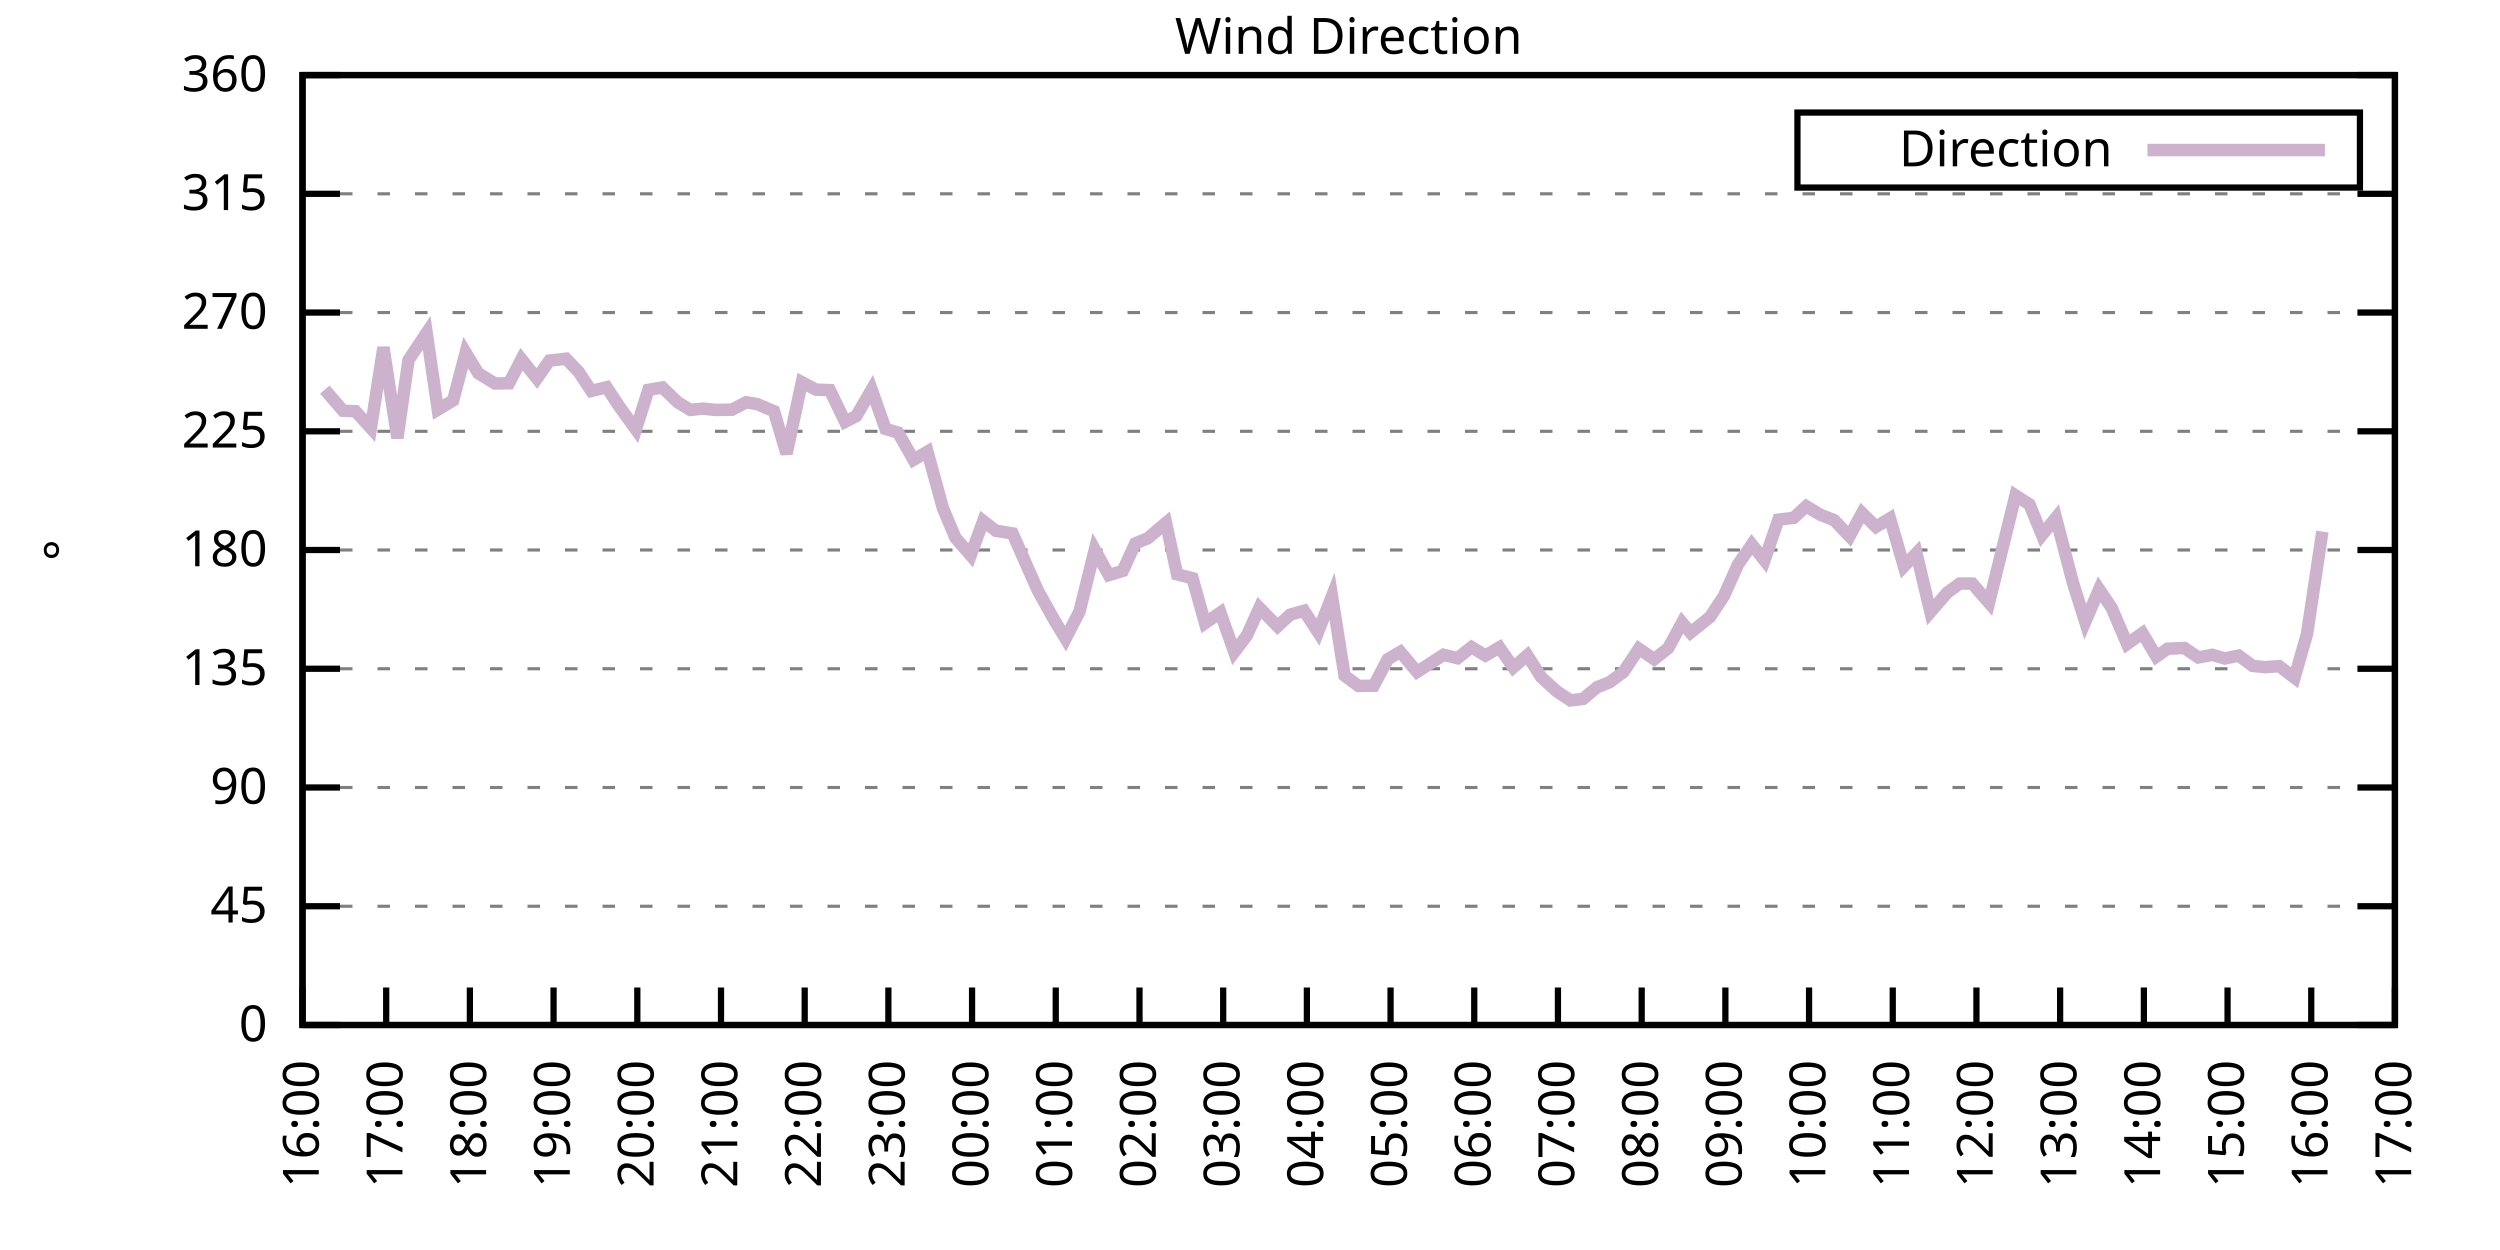
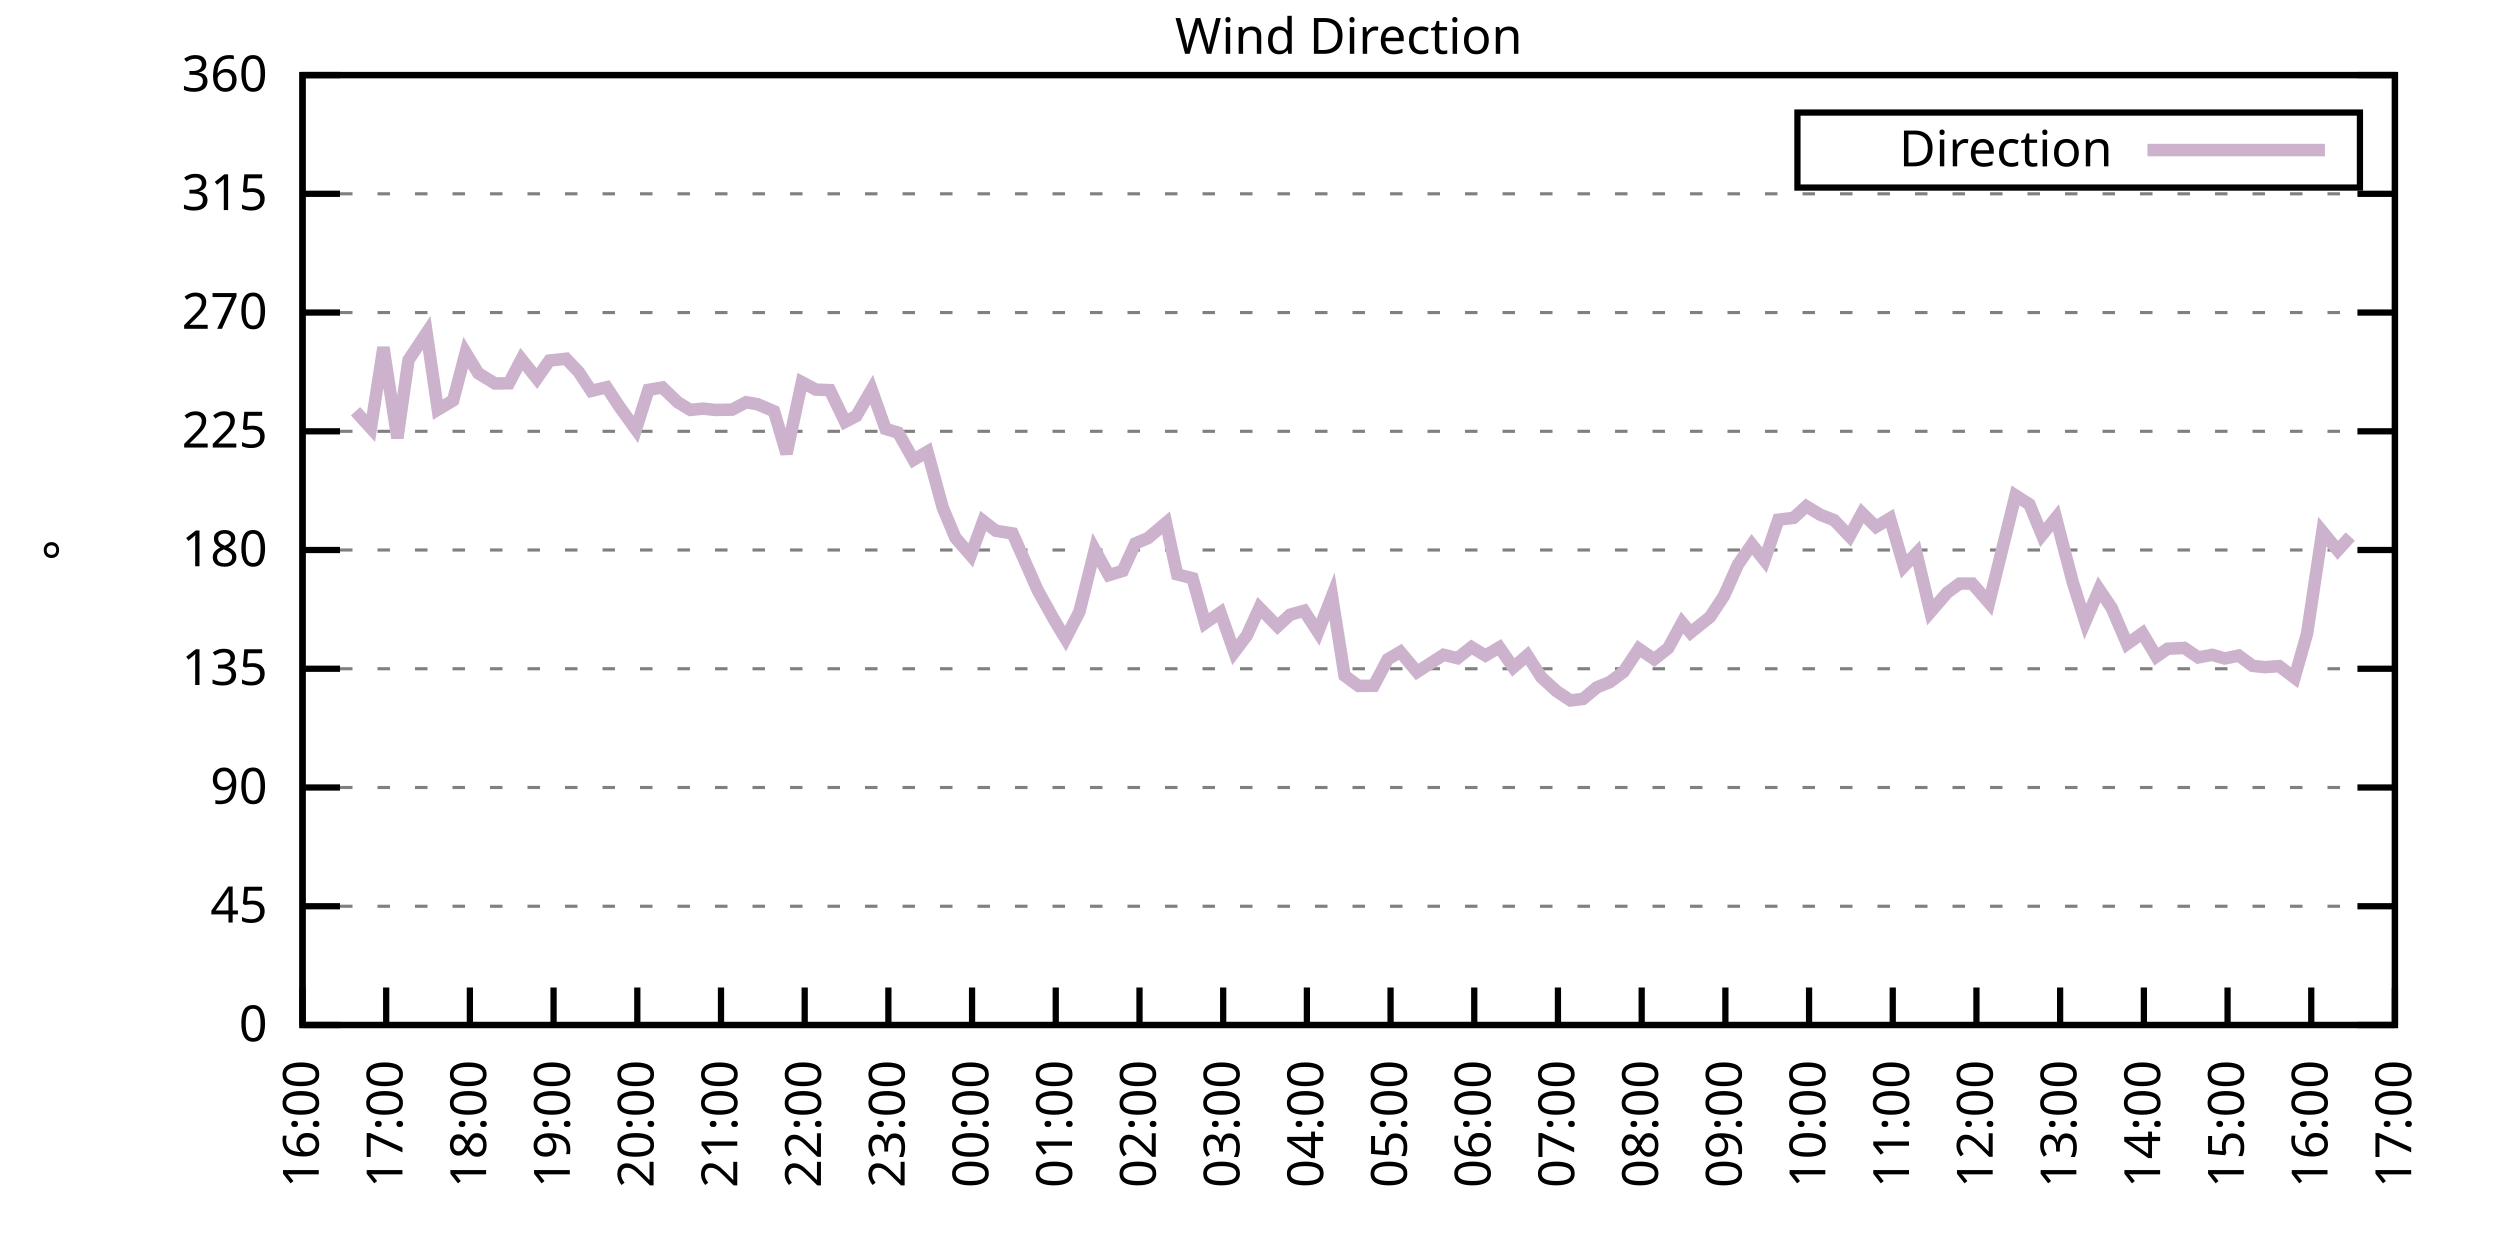
<svg xmlns="http://www.w3.org/2000/svg" xmlns:xlink="http://www.w3.org/1999/xlink" width="400" height="200" viewBox="0 0 400 200">
  <g id="gnuplot_canvas">
    <rect x="0" y="0" width="400" height="200" fill="none" />
    <defs>
      <circle id="gpDot" r="0.5" stroke-width="0.5" stroke="currentColor" />
      <path id="gpPt0" stroke-width="0.333" stroke="currentColor" d="M-1,0 h2 M0,-1 v2" />
      <path id="gpPt1" stroke-width="0.333" stroke="currentColor" d="M-1,-1 L1,1 M1,-1 L-1,1" />
      <path id="gpPt2" stroke-width="0.333" stroke="currentColor" d="M-1,0 L1,0 M0,-1 L0,1 M-1,-1 L1,1 M-1,1 L1,-1" />
      <rect id="gpPt3" stroke-width="0.333" stroke="currentColor" x="-1" y="-1" width="2" height="2" />
      <rect id="gpPt4" stroke-width="0.333" stroke="currentColor" fill="currentColor" x="-1" y="-1" width="2" height="2" />
      <circle id="gpPt5" stroke-width="0.333" stroke="currentColor" cx="0" cy="0" r="1" />
      <use xlink:href="#gpPt5" id="gpPt6" fill="currentColor" stroke="none" />
      <path id="gpPt7" stroke-width="0.333" stroke="currentColor" d="M0,-1.33 L-1.33,0.67 L1.33,0.67 z" />
      <use xlink:href="#gpPt7" id="gpPt8" fill="currentColor" stroke="none" />
      <use xlink:href="#gpPt7" id="gpPt9" stroke="currentColor" transform="rotate(180)" />
      <use xlink:href="#gpPt9" id="gpPt10" fill="currentColor" stroke="none" />
      <use xlink:href="#gpPt3" id="gpPt11" stroke="currentColor" transform="rotate(45)" />
      <use xlink:href="#gpPt11" id="gpPt12" fill="currentColor" stroke="none" />
      <path id="gpPt13" stroke-width="0.333" stroke="currentColor" d="M0,1.330 L1.265,0.411 L0.782,-1.067 L-0.782,-1.076 L-1.265,0.411 z" />
      <use xlink:href="#gpPt13" id="gpPt14" fill="currentColor" stroke="none" />
      <filter id="textbox" filterUnits="objectBoundingBox" x="0" y="0" height="1" width="1">
        <feFlood flood-color="white" flood-opacity="1" result="bgnd" />
        <feComposite in="SourceGraphic" in2="bgnd" operator="atop" />
      </filter>
      <filter id="greybox" filterUnits="objectBoundingBox" x="0" y="0" height="1" width="1">
        <feFlood flood-color="lightgrey" flood-opacity="1" result="grey" />
        <feComposite in="SourceGraphic" in2="grey" operator="atop" />
      </filter>
    </defs>
    <g fill="none" color="white" stroke="currentColor" stroke-width="1.00" stroke-linecap="butt" stroke-linejoin="miter">
</g>
    <g fill="none" color="black" stroke="currentColor" stroke-width="1.00" stroke-linecap="butt" stroke-linejoin="miter">
      <g stroke="none" shape-rendering="crispEdges">
        <polygon fill="rgb(255, 255, 255)" points="48.40,164.00 383.18,164.00 383.18,12.02 48.40,12.02 " />
      </g>
    </g>
    <g fill="none" color="black" stroke="currentColor" stroke-width="1.00" stroke-linecap="butt" stroke-linejoin="miter">
</g>
    <g fill="none" color="black" stroke="black" stroke-width="0.50" stroke-linecap="butt" stroke-linejoin="miter">
</g>
    <g fill="none" color="gray" stroke="currentColor" stroke-width="0.50" stroke-linecap="butt" stroke-linejoin="miter">
      <path stroke="gray" stroke-dasharray="2,4" class="gridline" d="M48.40,164.00 L383.19,164.00  " />
    </g>
    <g fill="none" color="gray" stroke="gray" stroke-width="1.00" stroke-linecap="butt" stroke-linejoin="miter">
</g>
    <g fill="none" color="black" stroke="currentColor" stroke-width="1.00" stroke-linecap="butt" stroke-linejoin="miter">
      <path stroke="black" d="M48.40,164.00 L54.40,164.00 M383.19,164.00 L377.19,164.00  " />
      <g transform="translate(42.80,166.60)" stroke="none" fill="black" font-family="Sans" font-size="8.00" text-anchor="end">
        <text>
          <tspan font-family="Sans"> 0</tspan>
        </text>
      </g>
    </g>
    <g fill="none" color="black" stroke="currentColor" stroke-width="1.00" stroke-linecap="butt" stroke-linejoin="miter">
</g>
    <g fill="none" color="black" stroke="black" stroke-width="0.50" stroke-linecap="butt" stroke-linejoin="miter">
</g>
    <g fill="none" color="gray" stroke="currentColor" stroke-width="0.50" stroke-linecap="butt" stroke-linejoin="miter">
      <path stroke="gray" stroke-dasharray="2,4" class="gridline" d="M48.40,145.00 L383.19,145.00  " />
    </g>
    <g fill="none" color="gray" stroke="gray" stroke-width="1.00" stroke-linecap="butt" stroke-linejoin="miter">
</g>
    <g fill="none" color="black" stroke="currentColor" stroke-width="1.00" stroke-linecap="butt" stroke-linejoin="miter">
      <path stroke="black" d="M48.40,145.00 L54.40,145.00 M383.19,145.00 L377.19,145.00  " />
      <g transform="translate(42.80,147.60)" stroke="none" fill="black" font-family="Sans" font-size="8.00" text-anchor="end">
        <text>
          <tspan font-family="Sans"> 45</tspan>
        </text>
      </g>
    </g>
    <g fill="none" color="black" stroke="currentColor" stroke-width="1.00" stroke-linecap="butt" stroke-linejoin="miter">
</g>
    <g fill="none" color="black" stroke="black" stroke-width="0.50" stroke-linecap="butt" stroke-linejoin="miter">
</g>
    <g fill="none" color="gray" stroke="currentColor" stroke-width="0.50" stroke-linecap="butt" stroke-linejoin="miter">
      <path stroke="gray" stroke-dasharray="2,4" class="gridline" d="M48.40,126.00 L383.19,126.00  " />
    </g>
    <g fill="none" color="gray" stroke="gray" stroke-width="1.00" stroke-linecap="butt" stroke-linejoin="miter">
</g>
    <g fill="none" color="black" stroke="currentColor" stroke-width="1.00" stroke-linecap="butt" stroke-linejoin="miter">
      <path stroke="black" d="M48.40,126.00 L54.40,126.00 M383.19,126.00 L377.19,126.00  " />
      <g transform="translate(42.80,128.60)" stroke="none" fill="black" font-family="Sans" font-size="8.00" text-anchor="end">
        <text>
          <tspan font-family="Sans"> 90</tspan>
        </text>
      </g>
    </g>
    <g fill="none" color="black" stroke="currentColor" stroke-width="1.00" stroke-linecap="butt" stroke-linejoin="miter">
</g>
    <g fill="none" color="black" stroke="black" stroke-width="0.50" stroke-linecap="butt" stroke-linejoin="miter">
</g>
    <g fill="none" color="gray" stroke="currentColor" stroke-width="0.50" stroke-linecap="butt" stroke-linejoin="miter">
      <path stroke="gray" stroke-dasharray="2,4" class="gridline" d="M48.40,107.00 L383.19,107.00  " />
    </g>
    <g fill="none" color="gray" stroke="gray" stroke-width="1.00" stroke-linecap="butt" stroke-linejoin="miter">
</g>
    <g fill="none" color="black" stroke="currentColor" stroke-width="1.00" stroke-linecap="butt" stroke-linejoin="miter">
      <path stroke="black" d="M48.40,107.00 L54.40,107.00 M383.19,107.00 L377.19,107.00  " />
      <g transform="translate(42.80,109.60)" stroke="none" fill="black" font-family="Sans" font-size="8.00" text-anchor="end">
        <text>
          <tspan font-family="Sans"> 135</tspan>
        </text>
      </g>
    </g>
    <g fill="none" color="black" stroke="currentColor" stroke-width="1.00" stroke-linecap="butt" stroke-linejoin="miter">
</g>
    <g fill="none" color="black" stroke="black" stroke-width="0.50" stroke-linecap="butt" stroke-linejoin="miter">
</g>
    <g fill="none" color="gray" stroke="currentColor" stroke-width="0.50" stroke-linecap="butt" stroke-linejoin="miter">
      <path stroke="gray" stroke-dasharray="2,4" class="gridline" d="M48.40,88.00 L383.19,88.00  " />
    </g>
    <g fill="none" color="gray" stroke="gray" stroke-width="1.00" stroke-linecap="butt" stroke-linejoin="miter">
</g>
    <g fill="none" color="black" stroke="currentColor" stroke-width="1.00" stroke-linecap="butt" stroke-linejoin="miter">
      <path stroke="black" d="M48.40,88.00 L54.40,88.00 M383.19,88.00 L377.19,88.00  " />
      <g transform="translate(42.80,90.60)" stroke="none" fill="black" font-family="Sans" font-size="8.00" text-anchor="end">
        <text>
          <tspan font-family="Sans"> 180</tspan>
        </text>
      </g>
    </g>
    <g fill="none" color="black" stroke="currentColor" stroke-width="1.00" stroke-linecap="butt" stroke-linejoin="miter">
</g>
    <g fill="none" color="black" stroke="black" stroke-width="0.50" stroke-linecap="butt" stroke-linejoin="miter">
</g>
    <g fill="none" color="gray" stroke="currentColor" stroke-width="0.50" stroke-linecap="butt" stroke-linejoin="miter">
      <path stroke="gray" stroke-dasharray="2,4" class="gridline" d="M48.40,69.01 L383.19,69.01  " />
    </g>
    <g fill="none" color="gray" stroke="gray" stroke-width="1.00" stroke-linecap="butt" stroke-linejoin="miter">
</g>
    <g fill="none" color="black" stroke="currentColor" stroke-width="1.00" stroke-linecap="butt" stroke-linejoin="miter">
      <path stroke="black" d="M48.40,69.01 L54.40,69.01 M383.19,69.01 L377.19,69.01  " />
      <g transform="translate(42.80,71.61)" stroke="none" fill="black" font-family="Sans" font-size="8.00" text-anchor="end">
        <text>
          <tspan font-family="Sans"> 225</tspan>
        </text>
      </g>
    </g>
    <g fill="none" color="black" stroke="currentColor" stroke-width="1.00" stroke-linecap="butt" stroke-linejoin="miter">
</g>
    <g fill="none" color="black" stroke="black" stroke-width="0.50" stroke-linecap="butt" stroke-linejoin="miter">
</g>
    <g fill="none" color="gray" stroke="currentColor" stroke-width="0.50" stroke-linecap="butt" stroke-linejoin="miter">
      <path stroke="gray" stroke-dasharray="2,4" class="gridline" d="M48.40,50.01 L383.19,50.01  " />
    </g>
    <g fill="none" color="gray" stroke="gray" stroke-width="1.00" stroke-linecap="butt" stroke-linejoin="miter">
</g>
    <g fill="none" color="black" stroke="currentColor" stroke-width="1.00" stroke-linecap="butt" stroke-linejoin="miter">
      <path stroke="black" d="M48.40,50.01 L54.40,50.01 M383.19,50.01 L377.19,50.01  " />
      <g transform="translate(42.80,52.61)" stroke="none" fill="black" font-family="Sans" font-size="8.00" text-anchor="end">
        <text>
          <tspan font-family="Sans"> 270</tspan>
        </text>
      </g>
    </g>
    <g fill="none" color="black" stroke="currentColor" stroke-width="1.00" stroke-linecap="butt" stroke-linejoin="miter">
</g>
    <g fill="none" color="black" stroke="black" stroke-width="0.50" stroke-linecap="butt" stroke-linejoin="miter">
</g>
    <g fill="none" color="gray" stroke="currentColor" stroke-width="0.50" stroke-linecap="butt" stroke-linejoin="miter">
      <path stroke="gray" stroke-dasharray="2,4" class="gridline" d="M48.40,31.01 L383.19,31.01  " />
    </g>
    <g fill="none" color="gray" stroke="gray" stroke-width="1.00" stroke-linecap="butt" stroke-linejoin="miter">
</g>
    <g fill="none" color="black" stroke="currentColor" stroke-width="1.00" stroke-linecap="butt" stroke-linejoin="miter">
      <path stroke="black" d="M48.40,31.01 L54.40,31.01 M383.19,31.01 L377.19,31.01  " />
      <g transform="translate(42.80,33.61)" stroke="none" fill="black" font-family="Sans" font-size="8.00" text-anchor="end">
        <text>
          <tspan font-family="Sans"> 315</tspan>
        </text>
      </g>
    </g>
    <g fill="none" color="black" stroke="currentColor" stroke-width="1.00" stroke-linecap="butt" stroke-linejoin="miter">
</g>
    <g fill="none" color="black" stroke="black" stroke-width="0.50" stroke-linecap="butt" stroke-linejoin="miter">
</g>
    <g fill="none" color="gray" stroke="currentColor" stroke-width="0.50" stroke-linecap="butt" stroke-linejoin="miter">
      <path stroke="gray" stroke-dasharray="2,4" class="gridline" d="M48.40,12.01 L383.19,12.01  " />
    </g>
    <g fill="none" color="gray" stroke="gray" stroke-width="1.00" stroke-linecap="butt" stroke-linejoin="miter">
</g>
    <g fill="none" color="black" stroke="currentColor" stroke-width="1.00" stroke-linecap="butt" stroke-linejoin="miter">
      <path stroke="black" d="M48.40,12.01 L54.40,12.01 M383.19,12.01 L377.19,12.01  " />
      <g transform="translate(42.80,14.61)" stroke="none" fill="black" font-family="Sans" font-size="8.00" text-anchor="end">
        <text>
          <tspan font-family="Sans"> 360</tspan>
        </text>
      </g>
    </g>
    <g fill="none" color="black" stroke="currentColor" stroke-width="1.00" stroke-linecap="butt" stroke-linejoin="miter">
      <path stroke="black" d="M48.40,164.00 L48.40,158.00  " />
      <g transform="translate(51.00,169.60) rotate(270.00)" stroke="none" fill="black" font-family="Sans" font-size="8.00" text-anchor="end">
        <text>
          <tspan font-family="Sans">16:00</tspan>
        </text>
      </g>
    </g>
    <g fill="none" color="black" stroke="currentColor" stroke-width="1.00" stroke-linecap="butt" stroke-linejoin="miter">
      <path stroke="black" d="M61.79,164.00 L61.79,158.00  " />
      <g transform="translate(64.39,169.60) rotate(270.00)" stroke="none" fill="black" font-family="Sans" font-size="8.00" text-anchor="end">
        <text>
          <tspan font-family="Sans">17:00</tspan>
        </text>
      </g>
    </g>
    <g fill="none" color="black" stroke="currentColor" stroke-width="1.00" stroke-linecap="butt" stroke-linejoin="miter">
      <path stroke="black" d="M75.18,164.00 L75.18,158.00  " />
      <g transform="translate(77.78,169.60) rotate(270.00)" stroke="none" fill="black" font-family="Sans" font-size="8.00" text-anchor="end">
        <text>
          <tspan font-family="Sans">18:00</tspan>
        </text>
      </g>
    </g>
    <g fill="none" color="black" stroke="currentColor" stroke-width="1.00" stroke-linecap="butt" stroke-linejoin="miter">
      <path stroke="black" d="M88.57,164.00 L88.57,158.00  " />
      <g transform="translate(91.17,169.60) rotate(270.00)" stroke="none" fill="black" font-family="Sans" font-size="8.00" text-anchor="end">
        <text>
          <tspan font-family="Sans">19:00</tspan>
        </text>
      </g>
    </g>
    <g fill="none" color="black" stroke="currentColor" stroke-width="1.00" stroke-linecap="butt" stroke-linejoin="miter">
      <path stroke="black" d="M101.97,164.00 L101.97,158.00  " />
      <g transform="translate(104.57,169.60) rotate(270.00)" stroke="none" fill="black" font-family="Sans" font-size="8.00" text-anchor="end">
        <text>
          <tspan font-family="Sans">20:00</tspan>
        </text>
      </g>
    </g>
    <g fill="none" color="black" stroke="currentColor" stroke-width="1.00" stroke-linecap="butt" stroke-linejoin="miter">
      <path stroke="black" d="M115.36,164.00 L115.36,158.00  " />
      <g transform="translate(117.96,169.60) rotate(270.00)" stroke="none" fill="black" font-family="Sans" font-size="8.00" text-anchor="end">
        <text>
          <tspan font-family="Sans">21:00</tspan>
        </text>
      </g>
    </g>
    <g fill="none" color="black" stroke="currentColor" stroke-width="1.00" stroke-linecap="butt" stroke-linejoin="miter">
      <path stroke="black" d="M128.75,164.00 L128.75,158.00  " />
      <g transform="translate(131.35,169.60) rotate(270.00)" stroke="none" fill="black" font-family="Sans" font-size="8.00" text-anchor="end">
        <text>
          <tspan font-family="Sans">22:00</tspan>
        </text>
      </g>
    </g>
    <g fill="none" color="black" stroke="currentColor" stroke-width="1.00" stroke-linecap="butt" stroke-linejoin="miter">
      <path stroke="black" d="M142.14,164.00 L142.14,158.00  " />
      <g transform="translate(144.74,169.60) rotate(270.00)" stroke="none" fill="black" font-family="Sans" font-size="8.00" text-anchor="end">
        <text>
          <tspan font-family="Sans">23:00</tspan>
        </text>
      </g>
    </g>
    <g fill="none" color="black" stroke="currentColor" stroke-width="1.00" stroke-linecap="butt" stroke-linejoin="miter">
      <path stroke="black" d="M155.53,164.00 L155.53,158.00  " />
      <g transform="translate(158.13,169.60) rotate(270.00)" stroke="none" fill="black" font-family="Sans" font-size="8.00" text-anchor="end">
        <text>
          <tspan font-family="Sans">00:00</tspan>
        </text>
      </g>
    </g>
    <g fill="none" color="black" stroke="currentColor" stroke-width="1.00" stroke-linecap="butt" stroke-linejoin="miter">
      <path stroke="black" d="M168.92,164.00 L168.92,158.00  " />
      <g transform="translate(171.52,169.60) rotate(270.00)" stroke="none" fill="black" font-family="Sans" font-size="8.00" text-anchor="end">
        <text>
          <tspan font-family="Sans">01:00</tspan>
        </text>
      </g>
    </g>
    <g fill="none" color="black" stroke="currentColor" stroke-width="1.00" stroke-linecap="butt" stroke-linejoin="miter">
      <path stroke="black" d="M182.32,164.00 L182.32,158.00  " />
      <g transform="translate(184.92,169.60) rotate(270.00)" stroke="none" fill="black" font-family="Sans" font-size="8.00" text-anchor="end">
        <text>
          <tspan font-family="Sans">02:00</tspan>
        </text>
      </g>
    </g>
    <g fill="none" color="black" stroke="currentColor" stroke-width="1.00" stroke-linecap="butt" stroke-linejoin="miter">
      <path stroke="black" d="M195.71,164.00 L195.71,158.00  " />
      <g transform="translate(198.31,169.60) rotate(270.00)" stroke="none" fill="black" font-family="Sans" font-size="8.00" text-anchor="end">
        <text>
          <tspan font-family="Sans">03:00</tspan>
        </text>
      </g>
    </g>
    <g fill="none" color="black" stroke="currentColor" stroke-width="1.00" stroke-linecap="butt" stroke-linejoin="miter">
      <path stroke="black" d="M209.10,164.00 L209.10,158.00  " />
      <g transform="translate(211.70,169.60) rotate(270.00)" stroke="none" fill="black" font-family="Sans" font-size="8.00" text-anchor="end">
        <text>
          <tspan font-family="Sans">04:00</tspan>
        </text>
      </g>
    </g>
    <g fill="none" color="black" stroke="currentColor" stroke-width="1.00" stroke-linecap="butt" stroke-linejoin="miter">
      <path stroke="black" d="M222.49,164.00 L222.49,158.00  " />
      <g transform="translate(225.09,169.60) rotate(270.00)" stroke="none" fill="black" font-family="Sans" font-size="8.00" text-anchor="end">
        <text>
          <tspan font-family="Sans">05:00</tspan>
        </text>
      </g>
    </g>
    <g fill="none" color="black" stroke="currentColor" stroke-width="1.00" stroke-linecap="butt" stroke-linejoin="miter">
      <path stroke="black" d="M235.88,164.00 L235.88,158.00  " />
      <g transform="translate(238.48,169.60) rotate(270.00)" stroke="none" fill="black" font-family="Sans" font-size="8.00" text-anchor="end">
        <text>
          <tspan font-family="Sans">06:00</tspan>
        </text>
      </g>
    </g>
    <g fill="none" color="black" stroke="currentColor" stroke-width="1.00" stroke-linecap="butt" stroke-linejoin="miter">
      <path stroke="black" d="M249.27,164.00 L249.27,158.00  " />
      <g transform="translate(251.87,169.60) rotate(270.00)" stroke="none" fill="black" font-family="Sans" font-size="8.00" text-anchor="end">
        <text>
          <tspan font-family="Sans">07:00</tspan>
        </text>
      </g>
    </g>
    <g fill="none" color="black" stroke="currentColor" stroke-width="1.00" stroke-linecap="butt" stroke-linejoin="miter">
      <path stroke="black" d="M262.67,164.00 L262.67,158.00  " />
      <g transform="translate(265.27,169.60) rotate(270.00)" stroke="none" fill="black" font-family="Sans" font-size="8.00" text-anchor="end">
        <text>
          <tspan font-family="Sans">08:00</tspan>
        </text>
      </g>
    </g>
    <g fill="none" color="black" stroke="currentColor" stroke-width="1.00" stroke-linecap="butt" stroke-linejoin="miter">
      <path stroke="black" d="M276.06,164.00 L276.06,158.00  " />
      <g transform="translate(278.66,169.60) rotate(270.00)" stroke="none" fill="black" font-family="Sans" font-size="8.00" text-anchor="end">
        <text>
          <tspan font-family="Sans">09:00</tspan>
        </text>
      </g>
    </g>
    <g fill="none" color="black" stroke="currentColor" stroke-width="1.00" stroke-linecap="butt" stroke-linejoin="miter">
      <path stroke="black" d="M289.45,164.00 L289.45,158.00  " />
      <g transform="translate(292.05,169.60) rotate(270.00)" stroke="none" fill="black" font-family="Sans" font-size="8.00" text-anchor="end">
        <text>
          <tspan font-family="Sans">10:00</tspan>
        </text>
      </g>
    </g>
    <g fill="none" color="black" stroke="currentColor" stroke-width="1.00" stroke-linecap="butt" stroke-linejoin="miter">
      <path stroke="black" d="M302.84,164.00 L302.84,158.00  " />
      <g transform="translate(305.44,169.60) rotate(270.00)" stroke="none" fill="black" font-family="Sans" font-size="8.00" text-anchor="end">
        <text>
          <tspan font-family="Sans">11:00</tspan>
        </text>
      </g>
    </g>
    <g fill="none" color="black" stroke="currentColor" stroke-width="1.00" stroke-linecap="butt" stroke-linejoin="miter">
      <path stroke="black" d="M316.23,164.00 L316.23,158.00  " />
      <g transform="translate(318.83,169.60) rotate(270.00)" stroke="none" fill="black" font-family="Sans" font-size="8.00" text-anchor="end">
        <text>
          <tspan font-family="Sans">12:00</tspan>
        </text>
      </g>
    </g>
    <g fill="none" color="black" stroke="currentColor" stroke-width="1.00" stroke-linecap="butt" stroke-linejoin="miter">
      <path stroke="black" d="M329.62,164.00 L329.62,158.00  " />
      <g transform="translate(332.22,169.60) rotate(270.00)" stroke="none" fill="black" font-family="Sans" font-size="8.00" text-anchor="end">
        <text>
          <tspan font-family="Sans">13:00</tspan>
        </text>
      </g>
    </g>
    <g fill="none" color="black" stroke="currentColor" stroke-width="1.00" stroke-linecap="butt" stroke-linejoin="miter">
      <path stroke="black" d="M343.02,164.00 L343.02,158.00  " />
      <g transform="translate(345.62,169.60) rotate(270.00)" stroke="none" fill="black" font-family="Sans" font-size="8.00" text-anchor="end">
        <text>
          <tspan font-family="Sans">14:00</tspan>
        </text>
      </g>
    </g>
    <g fill="none" color="black" stroke="currentColor" stroke-width="1.00" stroke-linecap="butt" stroke-linejoin="miter">
      <path stroke="black" d="M356.41,164.00 L356.41,158.00  " />
      <g transform="translate(359.01,169.60) rotate(270.00)" stroke="none" fill="black" font-family="Sans" font-size="8.00" text-anchor="end">
        <text>
          <tspan font-family="Sans">15:00</tspan>
        </text>
      </g>
    </g>
    <g fill="none" color="black" stroke="currentColor" stroke-width="1.00" stroke-linecap="butt" stroke-linejoin="miter">
      <path stroke="black" d="M369.80,164.00 L369.80,158.00  " />
      <g transform="translate(372.40,169.60) rotate(270.00)" stroke="none" fill="black" font-family="Sans" font-size="8.00" text-anchor="end">
        <text>
          <tspan font-family="Sans">16:00</tspan>
        </text>
      </g>
    </g>
    <g fill="none" color="black" stroke="currentColor" stroke-width="1.00" stroke-linecap="butt" stroke-linejoin="miter">
      <path stroke="black" d="M383.19,164.00 L383.19,158.00  " />
      <g transform="translate(385.79,169.60) rotate(270.00)" stroke="none" fill="black" font-family="Sans" font-size="8.00" text-anchor="end">
        <text>
          <tspan font-family="Sans">17:00</tspan>
        </text>
      </g>
    </g>
    <g fill="none" color="black" stroke="currentColor" stroke-width="1.00" stroke-linecap="butt" stroke-linejoin="miter">
</g>
    <g fill="none" color="black" stroke="currentColor" stroke-width="1.00" stroke-linecap="butt" stroke-linejoin="miter">
      <path stroke="black" d="M48.40,12.01 L48.40,164.00 L383.19,164.00 L383.19,12.01 L48.40,12.01 Z  " />
    </g>
    <g fill="none" color="black" stroke="currentColor" stroke-width="1.00" stroke-linecap="butt" stroke-linejoin="miter">
</g>
    <g fill="none" color="black" stroke="currentColor" stroke-width="1.00" stroke-linecap="butt" stroke-linejoin="miter">
      <path stroke="black" d="M287.59,30.01 L287.59,18.01 L377.59,18.01 L377.59,30.01 L287.59,30.01 Z  " />
    </g>
    <g id="Wind_direction_plot_1">
      <g fill="none" color="white" stroke="black" stroke-width="2.00" stroke-linecap="butt" stroke-linejoin="miter">
</g>
      <g fill="none" color="black" stroke="currentColor" stroke-width="2.00" stroke-linecap="butt" stroke-linejoin="miter">
        <g transform="translate(337.99,26.61)" stroke="none" fill="black" font-family="Sans" font-size="8.00" text-anchor="end">
          <text>
            <tspan font-family="Sans">Direction</tspan>
          </text>
        </g>
      </g>
      <g fill="none" color="black" stroke="currentColor" stroke-width="2.00" stroke-linecap="butt" stroke-linejoin="miter">
-         <path stroke="rgb(204, 178, 204)" d="M343.59,24.01 L371.99,24.01 M51.97,62.34 L54.87,65.71 L56.88,65.80 L59.34,68.50 L61.35,55.58 L63.58,70.10   L65.36,57.61 L68.26,53.26 L70.05,65.54 L72.50,64.07 L74.51,56.42 L76.52,59.72 L79.20,61.36 L81.43,61.32   L83.44,57.48 L85.90,60.56 L87.91,57.69 L90.58,57.40 L92.59,59.51 L94.60,62.55 L97.06,61.96 L99.06,65.00   L101.74,68.71 L103.75,62.38 L105.98,62.00 L108.44,64.36 L110.45,65.59 L112.46,65.38 L114.47,65.59 L117.14,65.54   L119.38,64.36 L121.16,64.66 L123.84,65.80 L125.85,72.59 L128.30,61.15 L130.54,62.34 L132.77,62.42 L135.22,67.49   L137.01,66.56 L139.46,62.34 L141.69,68.63 L143.70,69.22 L146.16,73.57 L148.39,72.26 L150.85,81.25 L152.85,86.02   L155.31,88.85 L157.32,83.36 L159.33,84.92 L162.01,85.35 L166.02,94.42 L168.70,99.24 L170.49,102.19 L172.72,97.84   L175.17,87.96 L177.41,92.02 L179.64,91.34 L181.65,86.95 L183.66,86.11 L186.56,83.66 L188.34,91.89 L190.80,92.52   L192.81,99.70 L195.26,98.01 L197.49,104.34 L199.50,101.68 L201.51,97.25 L204.41,100.21 L206.42,98.35 L208.65,97.72   L210.88,101.14 L213.12,95.39 L215.13,108.10 L217.36,109.75 L219.81,109.71 L222.04,105.48 L224.05,104.30 L226.73,107.51   L230.97,104.77 L233.20,105.31 L235.44,103.54 L237.67,104.89 L239.90,103.58 L242.13,106.79 L244.36,104.85 L246.60,108.35   L249.05,110.59 L251.28,112.07 L253.29,111.82 L255.52,109.96 L257.53,109.16 L259.76,107.51 L262.22,103.80 L264.67,105.48   L266.91,103.71 L269.14,99.62 L270.48,101.22 L273.60,98.73 L275.83,95.35 L278.07,90.33 L280.30,87.12 L282.31,89.65   L284.54,83.15 L286.99,82.85 L289.00,81.00 L291.23,82.35 L293.47,83.23 L295.92,85.81 L297.93,82.09 L300.16,84.29   L302.39,82.94 L304.63,90.62 L306.63,88.51 L308.87,97.93 L311.54,94.84 L313.55,93.37 L315.56,93.37 L318.24,96.45   L322.48,79.27 L324.71,80.70 L326.72,85.60 L328.95,82.85 L331.63,93.11 L333.64,99.49 L335.87,94.30 L337.88,97.29   L340.34,103.04 L342.79,101.30 L345.02,105.06 L346.81,103.80 L349.49,103.67 L351.72,105.19 L353.95,104.77 L355.96,105.36   L358.19,104.89 L360.42,106.54 L362.43,106.75 L364.66,106.58 L367.12,108.44 L369.13,101.39 L371.58,85.05  " />
+         <path stroke="rgb(204, 178, 204)" d="M343.59,24.01 L371.99,24.01 M56.88,65.80 L59.34,68.50 L61.35,55.58 L63.58,70.10 L65.36,57.61 L68.26,53.26   L70.05,65.54 L72.50,64.07 L74.51,56.42 L76.52,59.72 L79.20,61.36 L81.43,61.32 L83.44,57.48 L85.90,60.56   L87.91,57.69 L90.58,57.40 L92.59,59.51 L94.60,62.55 L97.06,61.96 L99.06,65.00 L101.74,68.71 L103.75,62.38   L105.98,62.00 L108.44,64.36 L110.45,65.59 L112.46,65.38 L114.47,65.59 L117.14,65.54 L119.38,64.36 L121.16,64.66   L123.84,65.80 L125.85,72.59 L128.30,61.15 L130.54,62.34 L132.77,62.42 L135.22,67.49 L137.01,66.56 L139.46,62.34   L141.69,68.63 L143.70,69.22 L146.16,73.57 L148.39,72.26 L150.85,81.25 L152.85,86.02 L155.31,88.85 L157.32,83.36   L159.33,84.92 L162.01,85.35 L166.02,94.42 L168.70,99.24 L170.49,102.19 L172.72,97.84 L175.17,87.96 L177.41,92.02   L179.64,91.34 L181.65,86.95 L183.66,86.11 L186.56,83.66 L188.34,91.89 L190.80,92.52 L192.81,99.70 L195.26,98.01   L197.49,104.34 L199.50,101.68 L201.51,97.25 L204.41,100.21 L206.42,98.35 L208.65,97.72 L210.88,101.14 L213.12,95.39   L215.13,108.10 L217.36,109.75 L219.81,109.71 L222.04,105.48 L224.05,104.30 L226.73,107.51 L230.97,104.77 L233.20,105.31   L235.44,103.54 L237.67,104.89 L239.90,103.58 L242.13,106.79 L244.36,104.85 L246.60,108.35 L249.05,110.59 L251.28,112.07   L253.29,111.82 L255.52,109.96 L257.53,109.16 L259.76,107.51 L262.22,103.80 L264.67,105.48 L266.91,103.71 L269.14,99.62   L270.48,101.22 L273.60,98.73 L275.83,95.35 L278.07,90.33 L280.30,87.12 L282.31,89.65 L284.54,83.15 L286.99,82.85   L289.00,81.00 L291.23,82.35 L293.47,83.23 L295.92,85.81 L297.93,82.09 L300.16,84.29 L302.39,82.94 L304.63,90.62   L306.63,88.51 L308.87,97.93 L311.54,94.84 L313.55,93.37 L315.56,93.37 L318.24,96.45 L322.48,79.27 L324.71,80.70   L326.72,85.60 L328.95,82.85 L331.63,93.11 L333.64,99.49 L335.87,94.30 L337.88,97.29 L340.34,103.04 L342.79,101.30   L345.02,105.06 L346.81,103.80 L349.49,103.67 L351.72,105.19 L353.95,104.77 L355.96,105.36 L358.19,104.89 L360.42,106.54   L362.43,106.75 L364.66,106.58 L367.12,108.44 L369.13,101.39 L371.58,85.05 L374.04,88.05 L376.05,85.85  " />
      </g>
    </g>
    <g fill="none" color="black" stroke="currentColor" stroke-width="2.00" stroke-linecap="butt" stroke-linejoin="miter">
</g>
    <g fill="none" color="black" stroke="black" stroke-width="1.00" stroke-linecap="butt" stroke-linejoin="miter">
</g>
    <g fill="none" color="black" stroke="currentColor" stroke-width="1.00" stroke-linecap="butt" stroke-linejoin="miter">
      <path stroke="black" d="M48.40,12.01 L48.40,164.00 L383.19,164.00 L383.19,12.01 L48.40,12.01 Z  " />
      <g transform="translate(12.80,88.01) rotate(270.00)" stroke="none" fill="black" font-family="Sans" font-size="8.00" text-anchor="middle">
        <text>
          <tspan font-family="Sans">°</tspan>
        </text>
      </g>
    </g>
    <g fill="none" color="black" stroke="currentColor" stroke-width="1.00" stroke-linecap="butt" stroke-linejoin="miter">
</g>
    <g fill="none" color="black" stroke="currentColor" stroke-width="1.00" stroke-linecap="butt" stroke-linejoin="miter">
      <g transform="translate(215.79,8.61)" stroke="none" fill="black" font-family="Sans" font-size="8.00" text-anchor="middle">
        <text>
          <tspan font-family="Sans">Wind Direction</tspan>
        </text>
      </g>
    </g>
    <g fill="none" color="black" stroke="currentColor" stroke-width="1.00" stroke-linecap="butt" stroke-linejoin="miter">
</g>
  </g>
</svg>
